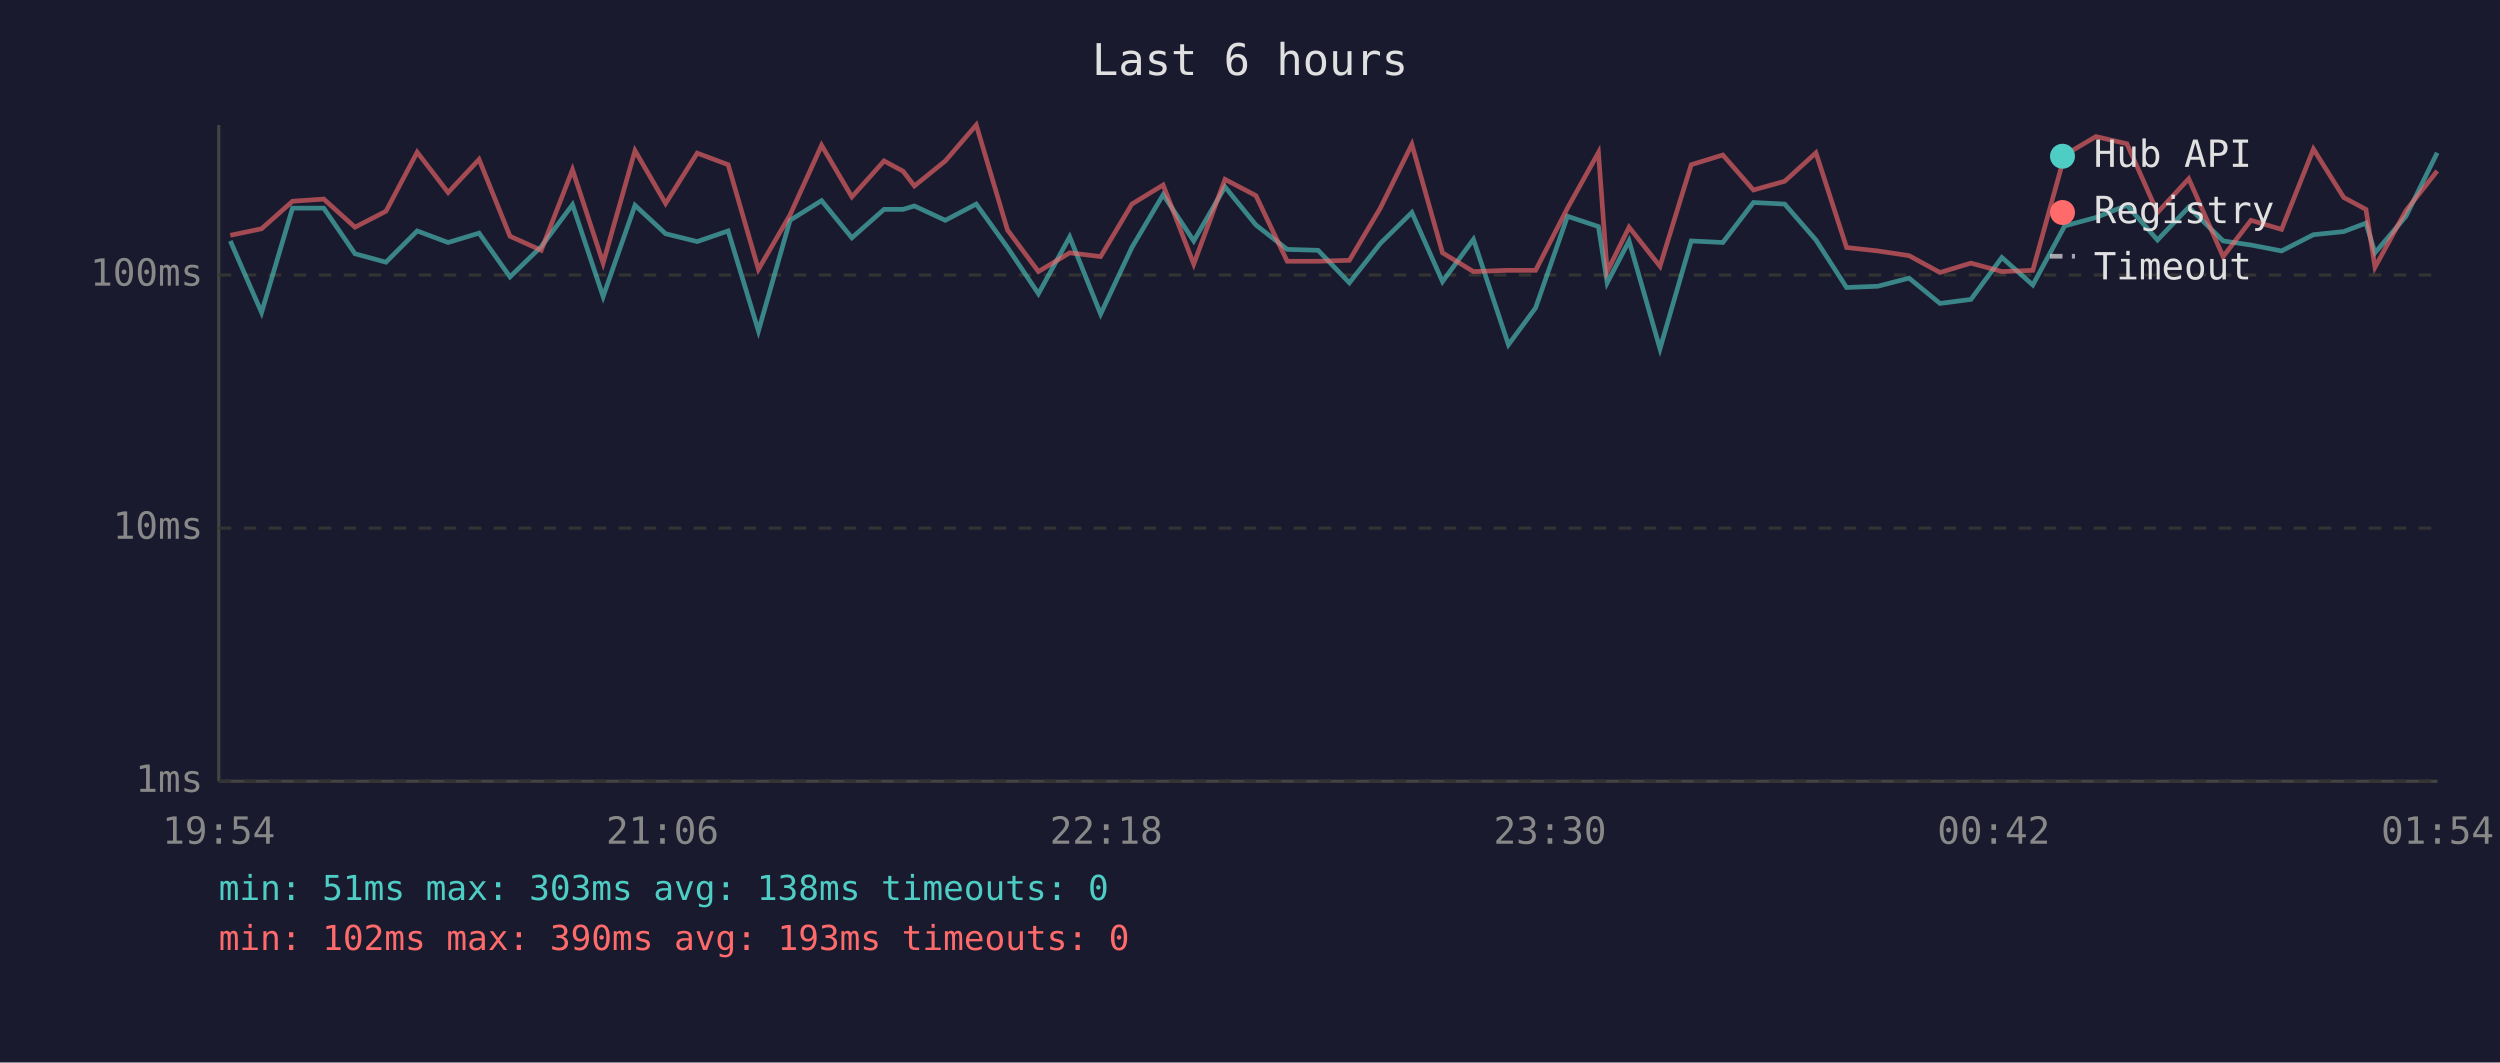
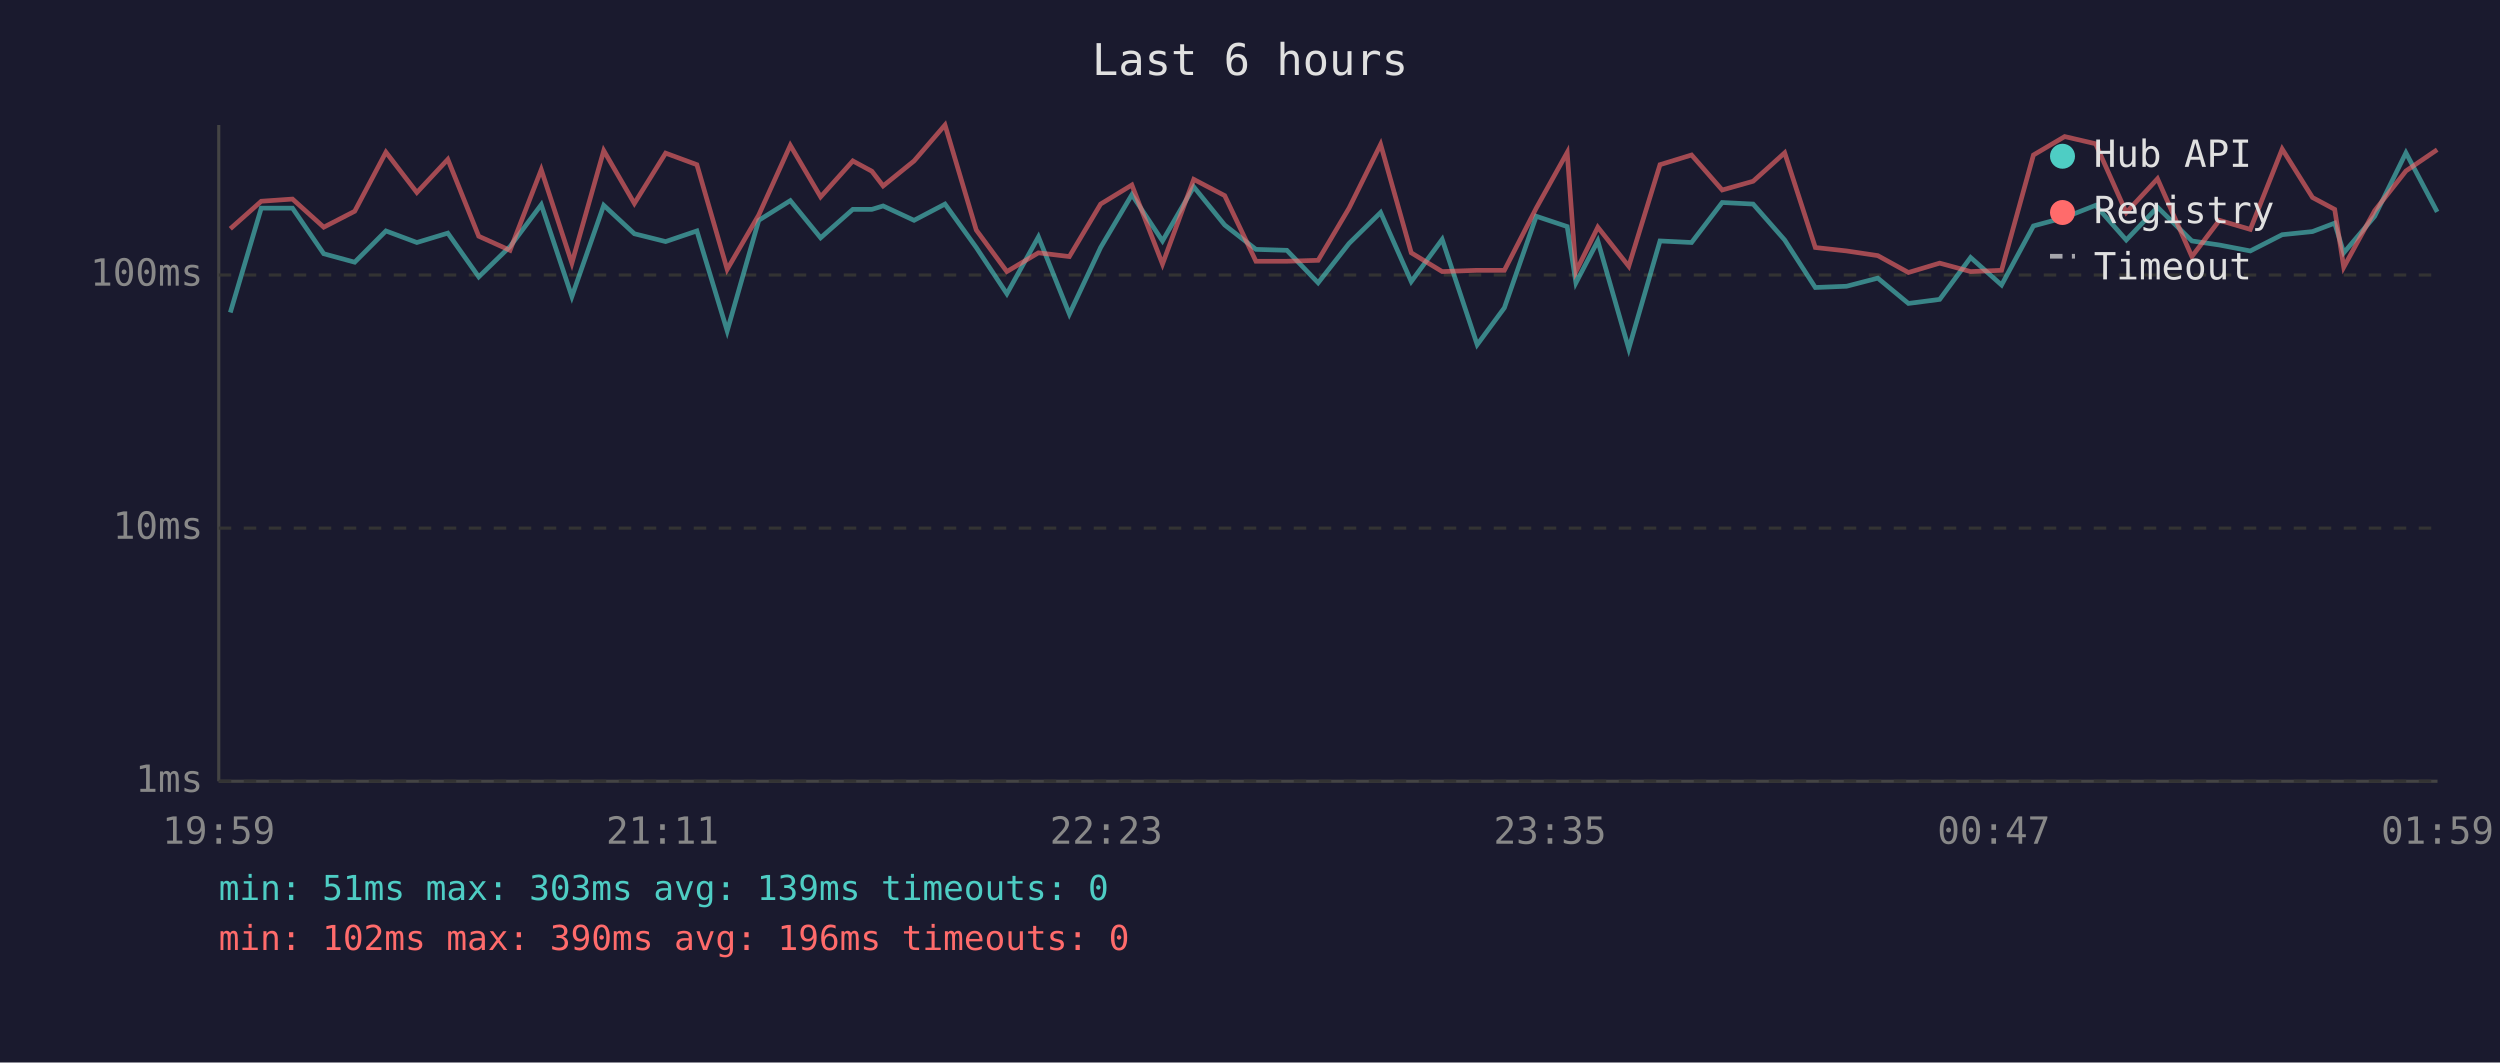
<svg xmlns="http://www.w3.org/2000/svg" viewBox="0 0 800 340" font-family="monospace" font-size="12">
  <rect width="800" height="340" fill="#1a1a2e" />
  <text x="400" y="24" fill="#e0e0e0" font-size="14" text-anchor="middle">Last 6 hours</text>
  <line x1="70" y1="40" x2="70" y2="250" stroke="#444" stroke-width="1" />
  <line x1="70" y1="250" x2="780" y2="250" stroke="#444" stroke-width="1" />
  <line x1="70" y1="250" x2="780" y2="250" stroke="#333" stroke-width="1" stroke-dasharray="4" />
  <text x="65" y="250" fill="#888" text-anchor="end" dominant-baseline="middle">1ms</text>
  <line x1="70" y1="169" x2="780" y2="169" stroke="#333" stroke-width="1" stroke-dasharray="4" />
  <text x="65" y="169" fill="#888" text-anchor="end" dominant-baseline="middle">10ms</text>
  <line x1="70" y1="88" x2="780" y2="88" stroke="#333" stroke-width="1" stroke-dasharray="4" />
  <text x="65" y="88" fill="#888" text-anchor="end" dominant-baseline="middle">100ms</text>
-   <text x="70" y="270" fill="#888" text-anchor="middle">19:54</text>
-   <text x="212" y="270" fill="#888" text-anchor="middle">21:06</text>
-   <text x="354" y="270" fill="#888" text-anchor="middle">22:18</text>
-   <text x="496" y="270" fill="#888" text-anchor="middle">23:30</text>
-   <text x="638" y="270" fill="#888" text-anchor="middle">00:42</text>
-   <text x="780" y="270" fill="#888" text-anchor="middle">01:54</text>
-   <polyline points="73.7,77.1 83.7,100.0 93.6,66.6 103.6,66.6 113.6,81.2 123.5,83.9 133.5,73.9 143.4,77.6 153.3,74.6 163.2,88.6 173.2,78.9 183.2,65.5 193.0,94.9 203.2,65.7 213.0,74.8 223.1,77.3 233.0,73.9 242.7,105.9 252.8,70.5 262.9,64.2 272.6,76.1 282.9,67.0 289.0,67.0 292.6,65.9 302.5,70.5 312.4,65.3 322.4,79.2 332.3,94.0 342.3,75.8 352.2,100.5 362.2,79.2 372.2,62.3 382.0,77.1 392.0,59.8 401.9,72.0 411.9,79.8 421.8,80.1 431.8,90.5 441.7,77.9 451.8,68.0 461.6,90.1 471.5,76.6 482.7,110.3 491.4,98.5 501.6,69.2 511.5,72.5 514.3,90.5 521.3,77.1 531.2,111.6 541.2,77.1 551.3,77.6 561.1,64.8 571.1,65.3 581.1,76.8 590.9,92.0 600.9,91.6 610.9,89.0 620.8,97.1 630.7,95.8 640.6,82.4 650.5,91.2 660.7,72.3 670.7,69.6 680.6,65.7 690.4,76.8 700.4,66.3 711.4,77.1 720.3,78.4 730.1,80.3 740.3,75.1 750.0,74.1 757.1,71.4 760.0,80.9 769.9,69.2 779.9,48.9" fill="none" stroke="#4ecdc4" stroke-width="1.5" opacity="0.6" />
-   <polyline points="73.7,75.3 83.7,73.2 93.6,64.4 103.6,63.7 113.6,72.7 123.5,67.6 133.5,48.7 143.4,61.6 153.3,51.0 163.2,75.6 173.2,80.1 183.2,54.3 193.0,84.2 203.2,48.2 213.0,65.1 223.1,49.0 233.0,52.7 242.7,86.2 252.8,68.8 262.9,46.5 272.6,63.0 282.9,51.5 289.0,54.8 292.6,59.5 302.5,51.5 312.4,40.0 322.4,73.6 332.3,86.9 342.3,80.9 352.2,82.1 362.2,65.3 372.2,59.2 382.0,84.5 392.0,57.4 401.9,62.6 411.9,83.6 421.8,83.6 431.8,83.3 441.7,66.6 451.8,46.2 461.6,80.9 471.5,86.9 482.7,86.5 491.4,86.5 501.6,66.6 511.5,48.8 514.3,86.9 521.3,72.7 531.2,85.2 541.2,52.7 551.3,49.6 561.1,60.8 571.1,58.0 581.1,48.9 590.9,79.2 600.9,80.3 610.9,81.8 620.8,87.2 630.7,84.2 640.6,86.9 650.5,86.5 660.7,49.6 670.7,43.7 680.6,46.0 690.4,68.0 700.4,57.2 711.4,82.1 720.3,70.5 730.1,73.4 740.3,47.7 750.0,63.2 757.1,67.0 760.0,85.5 769.9,67.4 779.9,54.7" fill="none" stroke="#ff6b6b" stroke-width="1.5" opacity="0.6" />
+   <text x="70" y="270" fill="#888" text-anchor="middle">19:59</text>
+   <text x="212" y="270" fill="#888" text-anchor="middle">21:11</text>
+   <text x="354" y="270" fill="#888" text-anchor="middle">22:23</text>
+   <text x="496" y="270" fill="#888" text-anchor="middle">23:35</text>
+   <text x="638" y="270" fill="#888" text-anchor="middle">00:47</text>
+   <text x="780" y="270" fill="#888" text-anchor="middle">01:59</text>
+   <polyline points="73.7,100.0 83.6,66.6 93.6,66.6 103.6,81.2 113.5,83.9 123.5,73.9 133.4,77.6 143.3,74.6 153.2,88.6 163.2,78.9 173.2,65.5 183.0,94.9 193.2,65.7 203.0,74.8 213.0,77.3 223.0,73.9 232.7,105.9 242.8,70.5 252.9,64.2 262.6,76.1 272.9,67.0 279.0,67.0 282.6,65.9 292.5,70.5 302.4,65.3 312.4,79.2 322.2,94.0 332.3,75.8 342.2,100.5 352.2,79.2 362.2,62.3 372.0,77.1 382.0,59.8 391.9,72.0 401.9,79.8 411.8,80.1 421.8,90.5 431.7,77.9 441.8,68.0 451.6,90.1 461.5,76.6 472.7,110.3 481.4,98.5 491.6,69.2 501.5,72.5 504.3,90.5 511.3,77.1 521.2,111.6 531.2,77.1 541.3,77.6 551.1,64.8 561.0,65.3 571.1,76.8 580.9,92.0 590.9,91.6 600.9,89.0 610.7,97.1 620.7,95.8 630.6,82.4 640.5,91.2 650.7,72.3 660.7,69.6 670.6,65.7 680.4,76.8 690.4,66.3 701.4,77.1 710.2,78.4 720.1,80.3 730.3,75.1 740.0,74.1 747.1,71.4 750.0,80.9 759.9,69.2 769.9,48.9 779.9,67.8" fill="none" stroke="#4ecdc4" stroke-width="1.5" opacity="0.6" />
+   <polyline points="73.7,73.2 83.6,64.4 93.6,63.7 103.6,72.7 113.5,67.6 123.5,48.7 133.4,61.6 143.3,51.0 153.2,75.6 163.2,80.1 173.2,54.3 183.0,84.2 193.2,48.2 203.0,65.1 213.0,49.0 223.0,52.7 232.7,86.2 242.8,68.8 252.9,46.5 262.6,63.0 272.9,51.5 279.0,54.8 282.6,59.5 292.5,51.5 302.4,40.0 312.4,73.6 322.2,86.9 332.3,80.9 342.2,82.1 352.2,65.3 362.2,59.2 372.0,84.5 382.0,57.4 391.9,62.6 401.9,83.6 411.8,83.6 421.8,83.3 431.7,66.6 441.8,46.2 451.6,80.9 461.5,86.9 472.7,86.5 481.4,86.5 491.6,66.6 501.5,48.8 504.3,86.9 511.3,72.7 521.2,85.2 531.2,52.7 541.3,49.6 551.1,60.8 561.0,58.0 571.1,48.9 580.9,79.2 590.9,80.3 600.9,81.8 610.7,87.2 620.7,84.2 630.6,86.9 640.5,86.5 650.7,49.6 660.7,43.7 670.6,46.0 680.4,68.0 690.4,57.2 701.4,82.1 710.2,70.5 720.1,73.4 730.3,47.7 740.0,63.2 747.1,67.0 750.0,85.5 759.9,67.4 769.9,54.7 779.9,47.9" fill="none" stroke="#ff6b6b" stroke-width="1.5" opacity="0.6" />
  <circle cx="660" cy="50" r="4" fill="#4ecdc4" />
  <text x="670" y="50" fill="#e0e0e0" dominant-baseline="middle">Hub API</text>
  <circle cx="660" cy="68" r="4" fill="#ff6b6b" />
  <text x="670" y="68" fill="#e0e0e0" dominant-baseline="middle">Registry</text>
  <line x1="656" y1="82" x2="664" y2="82" stroke="#e0e0e0" stroke-width="1.5" stroke-dasharray="4,3" opacity="0.7" />
  <text x="670" y="86" fill="#e0e0e0" dominant-baseline="middle">Timeout</text>
-   <text x="70" y="288" fill="#4ecdc4" font-size="11">min: 51ms  max: 303ms  avg: 138ms  timeouts: 0</text>
-   <text x="70" y="304" fill="#ff6b6b" font-size="11">min: 102ms  max: 390ms  avg: 193ms  timeouts: 0</text>
+   <text x="70" y="288" fill="#4ecdc4" font-size="11">min: 51ms  max: 303ms  avg: 139ms  timeouts: 0</text>
+   <text x="70" y="304" fill="#ff6b6b" font-size="11">min: 102ms  max: 390ms  avg: 196ms  timeouts: 0</text>
</svg>
